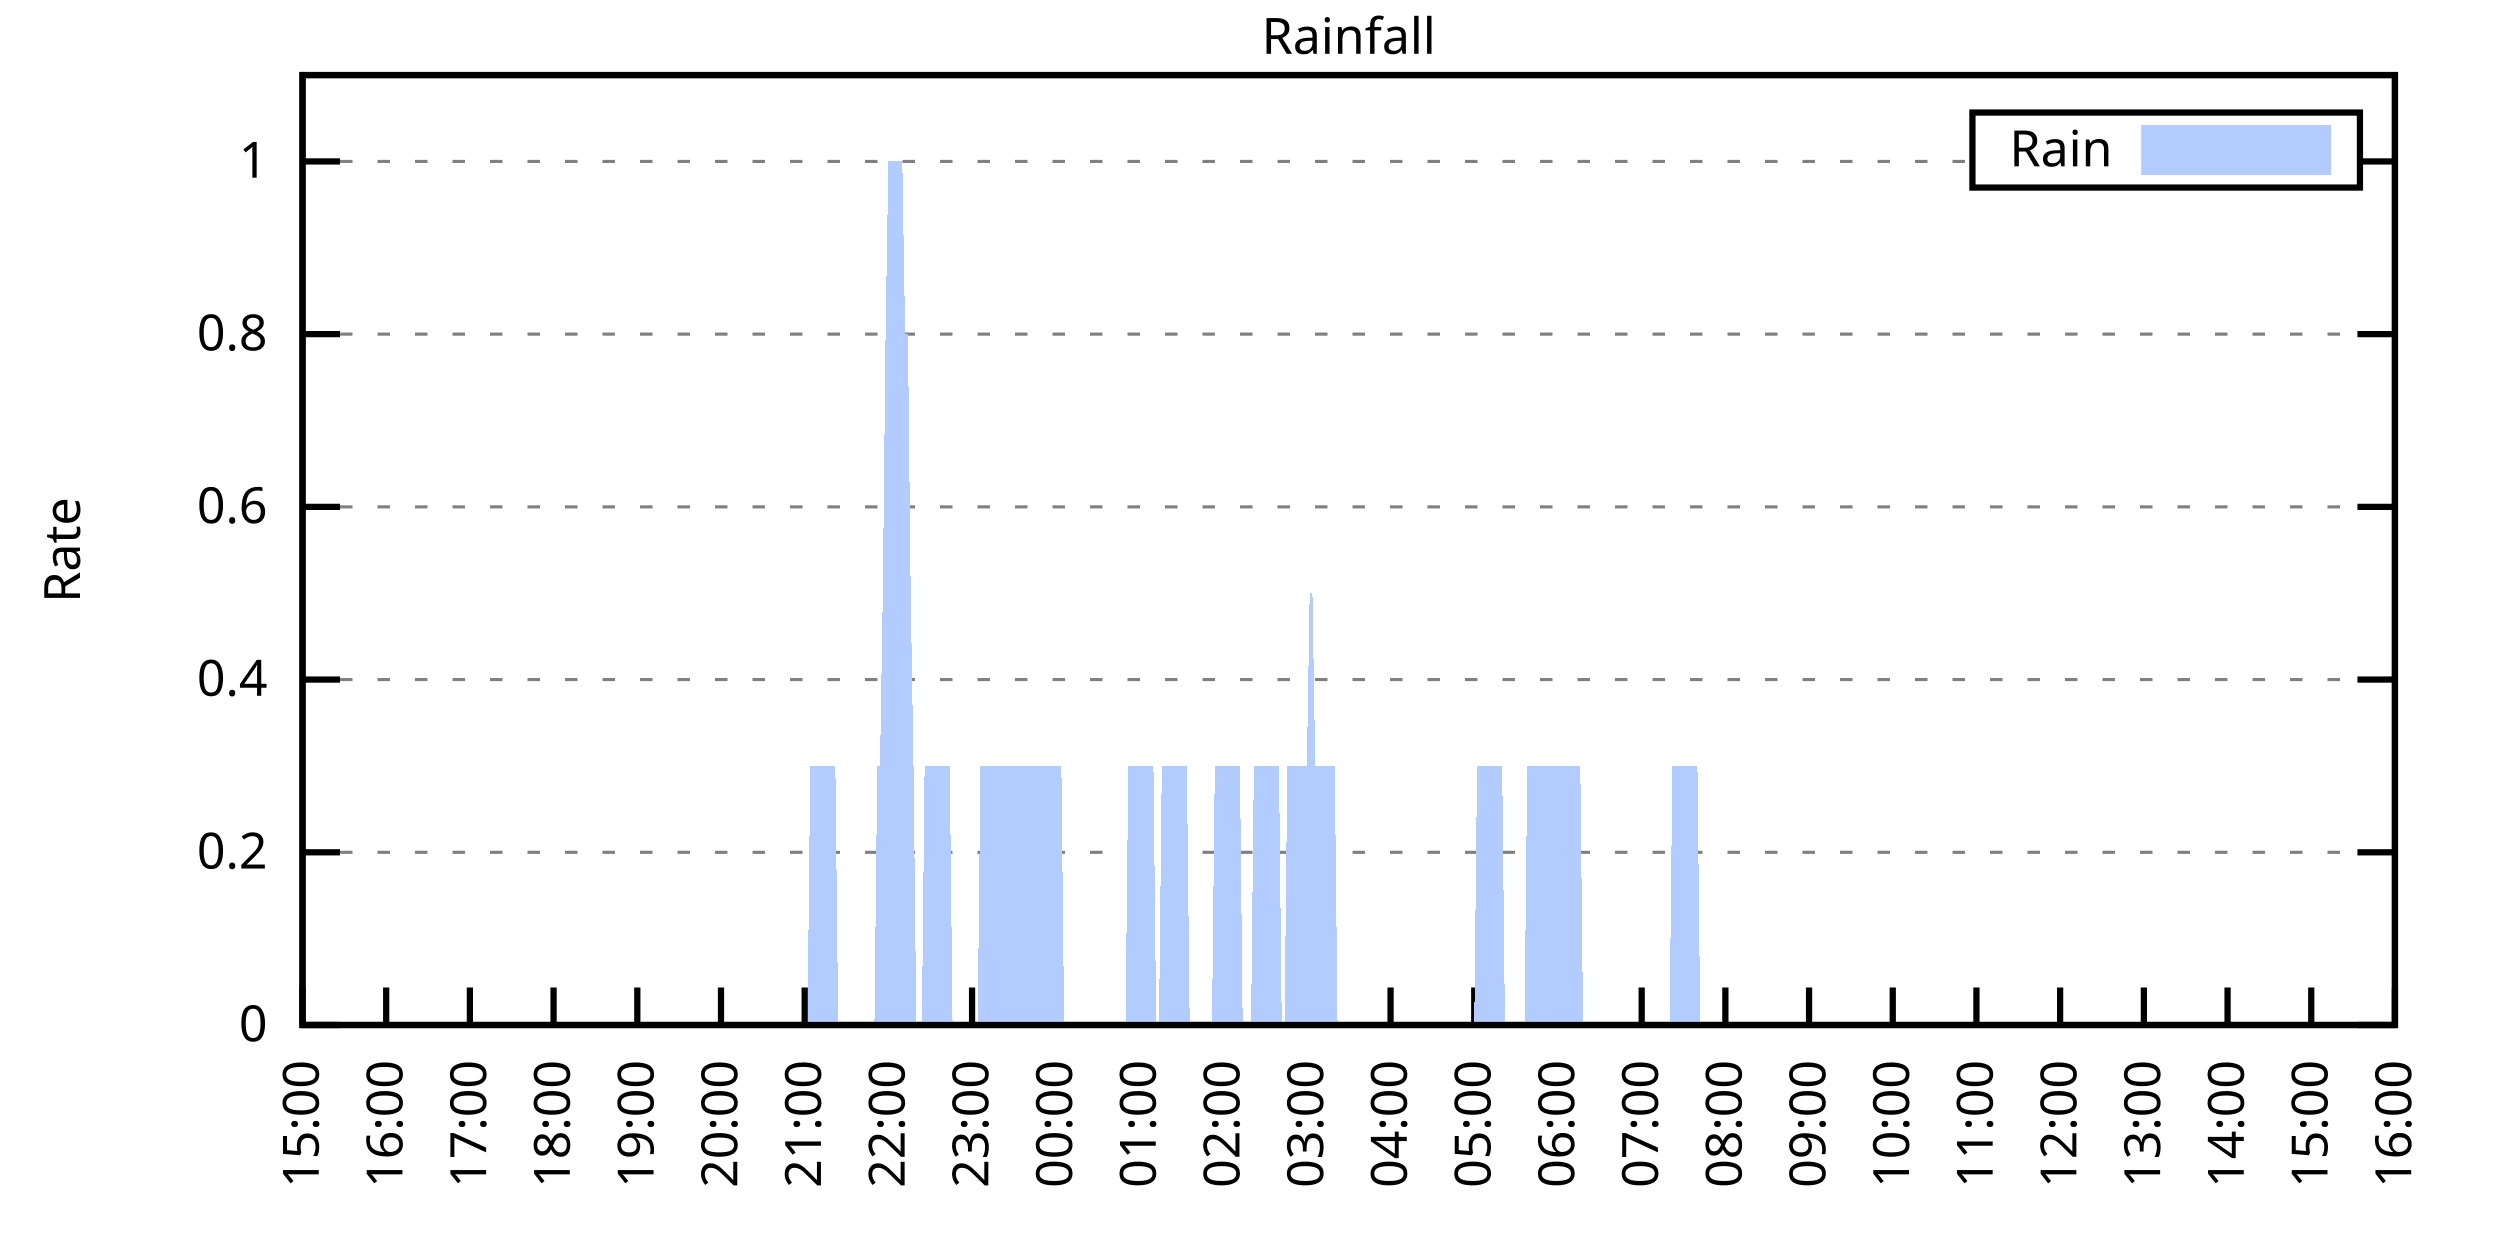
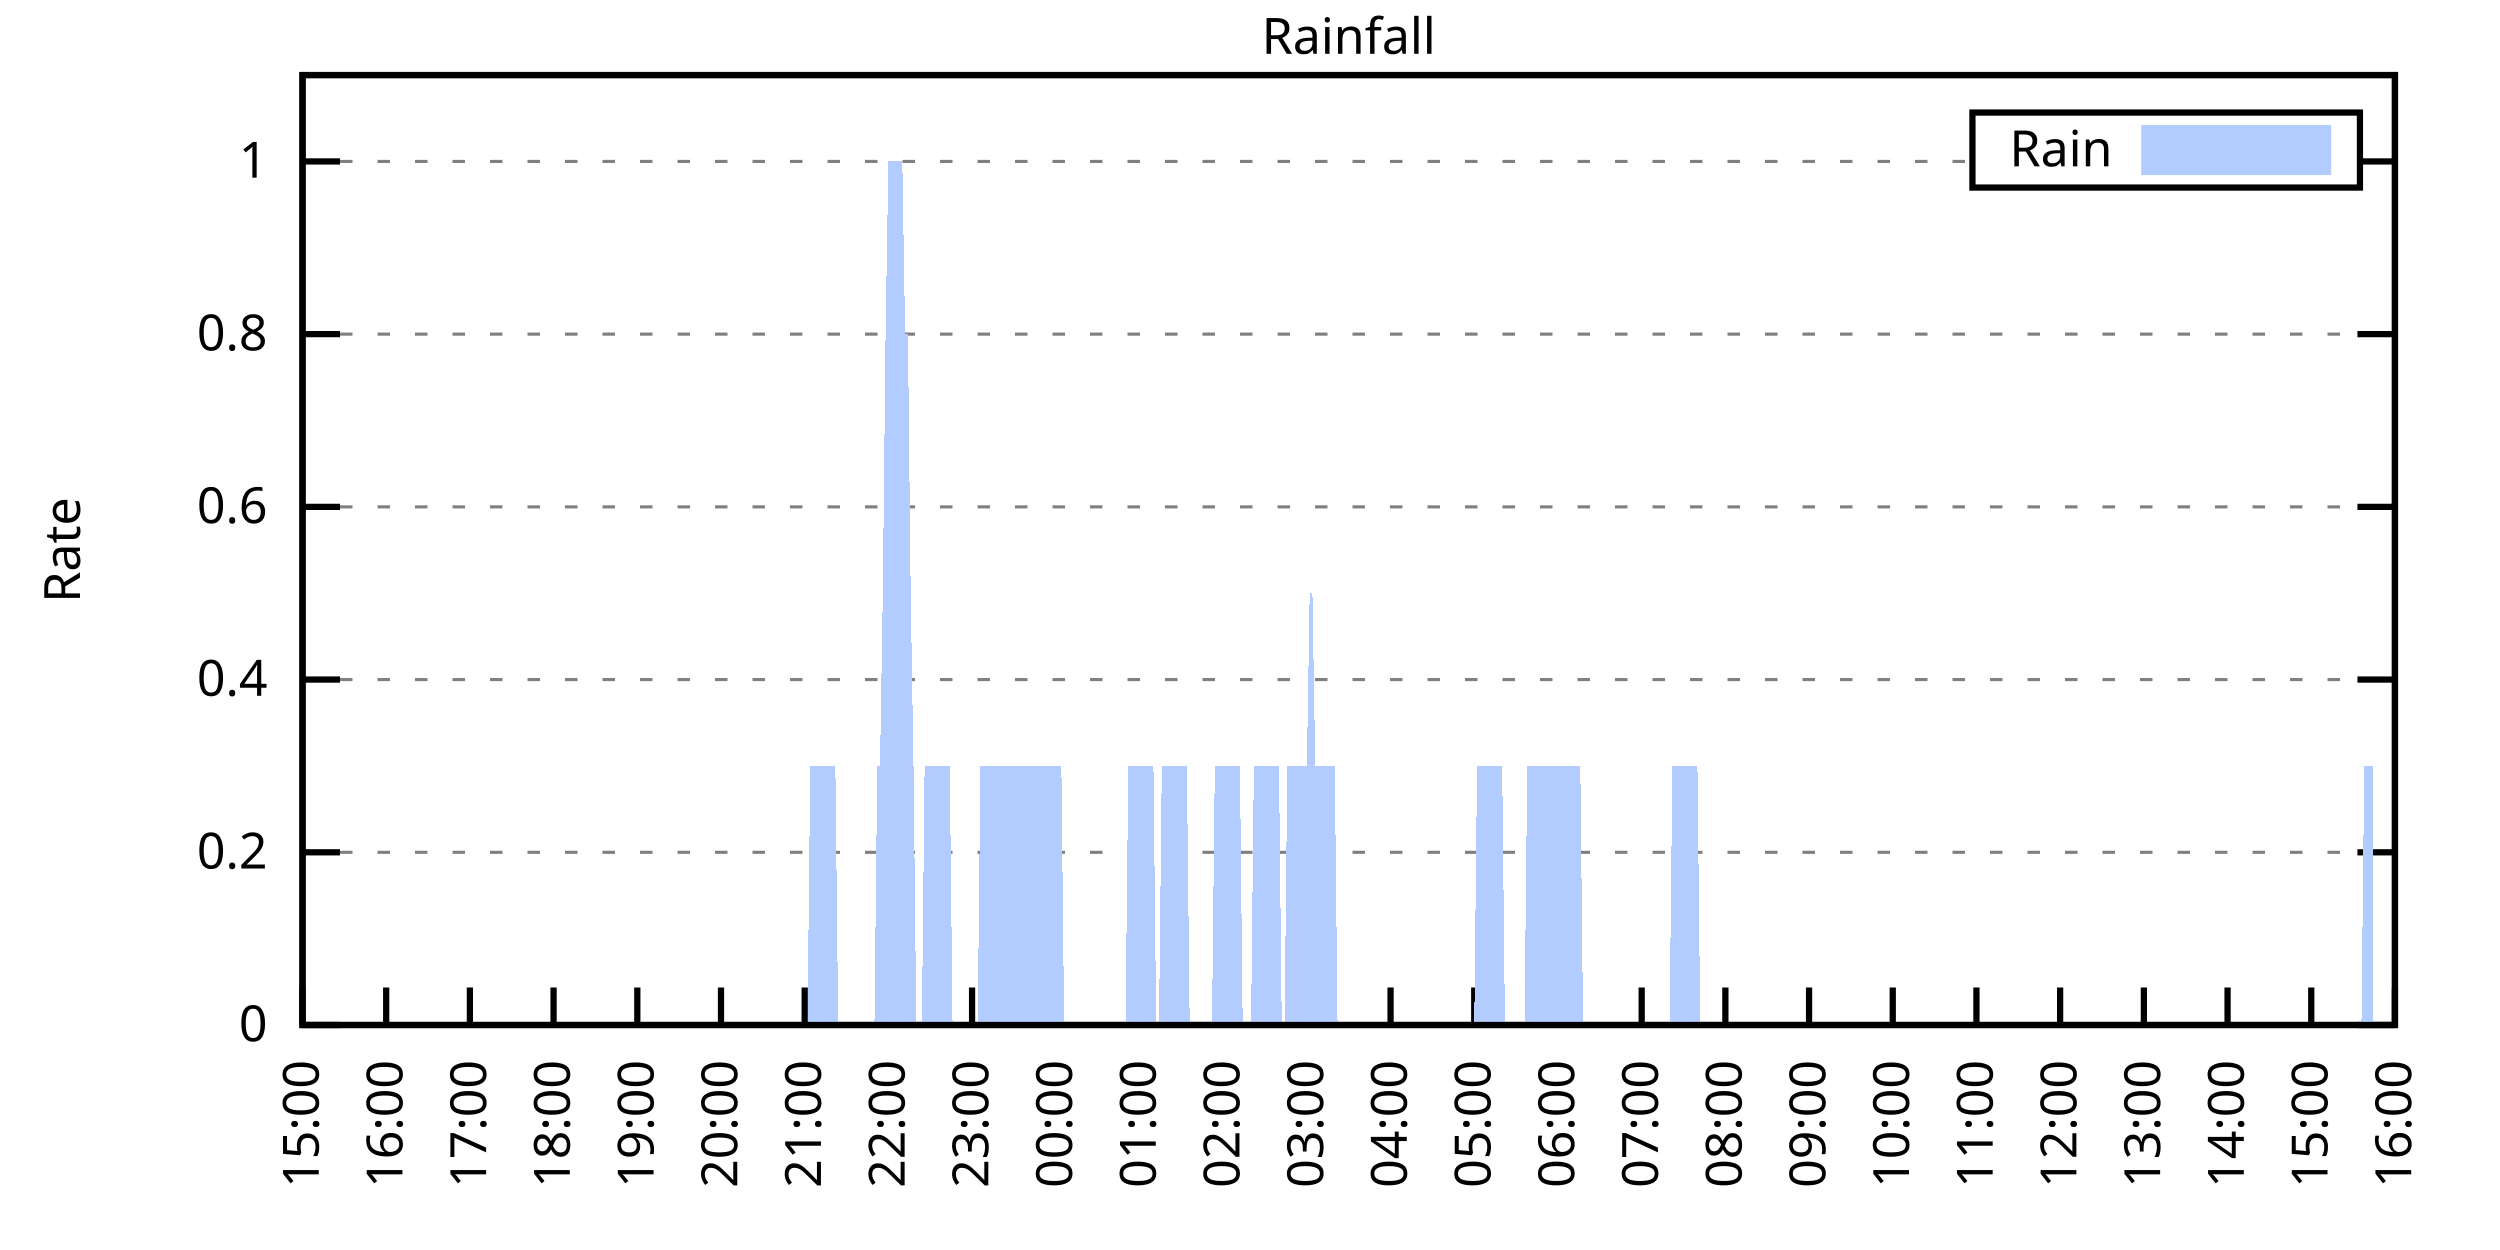
<svg xmlns="http://www.w3.org/2000/svg" xmlns:xlink="http://www.w3.org/1999/xlink" width="400" height="200" viewBox="0 0 400 200">
  <g id="gnuplot_canvas">
    <rect x="0" y="0" width="400" height="200" fill="none" />
    <defs>
      <circle id="gpDot" r="0.5" stroke-width="0.5" stroke="currentColor" />
      <path id="gpPt0" stroke-width="0.333" stroke="currentColor" d="M-1,0 h2 M0,-1 v2" />
      <path id="gpPt1" stroke-width="0.333" stroke="currentColor" d="M-1,-1 L1,1 M1,-1 L-1,1" />
      <path id="gpPt2" stroke-width="0.333" stroke="currentColor" d="M-1,0 L1,0 M0,-1 L0,1 M-1,-1 L1,1 M-1,1 L1,-1" />
      <rect id="gpPt3" stroke-width="0.333" stroke="currentColor" x="-1" y="-1" width="2" height="2" />
      <rect id="gpPt4" stroke-width="0.333" stroke="currentColor" fill="currentColor" x="-1" y="-1" width="2" height="2" />
      <circle id="gpPt5" stroke-width="0.333" stroke="currentColor" cx="0" cy="0" r="1" />
      <use xlink:href="#gpPt5" id="gpPt6" fill="currentColor" stroke="none" />
      <path id="gpPt7" stroke-width="0.333" stroke="currentColor" d="M0,-1.33 L-1.33,0.67 L1.33,0.67 z" />
      <use xlink:href="#gpPt7" id="gpPt8" fill="currentColor" stroke="none" />
      <use xlink:href="#gpPt7" id="gpPt9" stroke="currentColor" transform="rotate(180)" />
      <use xlink:href="#gpPt9" id="gpPt10" fill="currentColor" stroke="none" />
      <use xlink:href="#gpPt3" id="gpPt11" stroke="currentColor" transform="rotate(45)" />
      <use xlink:href="#gpPt11" id="gpPt12" fill="currentColor" stroke="none" />
      <path id="gpPt13" stroke-width="0.333" stroke="currentColor" d="M0,1.330 L1.265,0.411 L0.782,-1.067 L-0.782,-1.076 L-1.265,0.411 z" />
      <use xlink:href="#gpPt13" id="gpPt14" fill="currentColor" stroke="none" />
      <filter id="textbox" filterUnits="objectBoundingBox" x="0" y="0" height="1" width="1">
        <feFlood flood-color="white" flood-opacity="1" result="bgnd" />
        <feComposite in="SourceGraphic" in2="bgnd" operator="atop" />
      </filter>
      <filter id="greybox" filterUnits="objectBoundingBox" x="0" y="0" height="1" width="1">
        <feFlood flood-color="lightgrey" flood-opacity="1" result="grey" />
        <feComposite in="SourceGraphic" in2="grey" operator="atop" />
      </filter>
    </defs>
    <g fill="none" color="white" stroke="currentColor" stroke-width="1.00" stroke-linecap="butt" stroke-linejoin="miter">
</g>
    <g fill="none" color="black" stroke="currentColor" stroke-width="1.00" stroke-linecap="butt" stroke-linejoin="miter">
      <g stroke="none" shape-rendering="crispEdges">
        <polygon fill="rgb(255, 255, 255)" points="48.40,164.00 383.18,164.00 383.18,12.02 48.40,12.02 " />
      </g>
    </g>
    <g fill="none" color="black" stroke="currentColor" stroke-width="1.00" stroke-linecap="butt" stroke-linejoin="miter">
</g>
    <g fill="none" color="black" stroke="black" stroke-width="0.50" stroke-linecap="butt" stroke-linejoin="miter">
</g>
    <g fill="none" color="gray" stroke="currentColor" stroke-width="0.50" stroke-linecap="butt" stroke-linejoin="miter">
      <path stroke="gray" stroke-dasharray="2,4" class="gridline" d="M48.40,164.00 L383.19,164.00  " />
    </g>
    <g fill="none" color="gray" stroke="gray" stroke-width="1.00" stroke-linecap="butt" stroke-linejoin="miter">
</g>
    <g fill="none" color="black" stroke="currentColor" stroke-width="1.00" stroke-linecap="butt" stroke-linejoin="miter">
      <path stroke="black" d="M48.40,164.00 L54.40,164.00 M383.19,164.00 L377.19,164.00  " />
      <g transform="translate(42.80,166.60)" stroke="none" fill="black" font-family="Sans" font-size="8.00" text-anchor="end">
        <text>
          <tspan font-family="Sans"> 0</tspan>
        </text>
      </g>
    </g>
    <g fill="none" color="black" stroke="currentColor" stroke-width="1.00" stroke-linecap="butt" stroke-linejoin="miter">
</g>
    <g fill="none" color="black" stroke="black" stroke-width="0.50" stroke-linecap="butt" stroke-linejoin="miter">
</g>
    <g fill="none" color="gray" stroke="currentColor" stroke-width="0.50" stroke-linecap="butt" stroke-linejoin="miter">
      <path stroke="gray" stroke-dasharray="2,4" class="gridline" d="M48.40,136.37 L383.19,136.37  " />
    </g>
    <g fill="none" color="gray" stroke="gray" stroke-width="1.00" stroke-linecap="butt" stroke-linejoin="miter">
</g>
    <g fill="none" color="black" stroke="currentColor" stroke-width="1.00" stroke-linecap="butt" stroke-linejoin="miter">
      <path stroke="black" d="M48.40,136.37 L54.40,136.37 M383.19,136.37 L377.19,136.37  " />
      <g transform="translate(42.80,138.97)" stroke="none" fill="black" font-family="Sans" font-size="8.00" text-anchor="end">
        <text>
          <tspan font-family="Sans"> 0.2</tspan>
        </text>
      </g>
    </g>
    <g fill="none" color="black" stroke="currentColor" stroke-width="1.00" stroke-linecap="butt" stroke-linejoin="miter">
</g>
    <g fill="none" color="black" stroke="black" stroke-width="0.50" stroke-linecap="butt" stroke-linejoin="miter">
</g>
    <g fill="none" color="gray" stroke="currentColor" stroke-width="0.50" stroke-linecap="butt" stroke-linejoin="miter">
      <path stroke="gray" stroke-dasharray="2,4" class="gridline" d="M48.40,108.73 L383.19,108.73  " />
    </g>
    <g fill="none" color="gray" stroke="gray" stroke-width="1.00" stroke-linecap="butt" stroke-linejoin="miter">
</g>
    <g fill="none" color="black" stroke="currentColor" stroke-width="1.00" stroke-linecap="butt" stroke-linejoin="miter">
      <path stroke="black" d="M48.40,108.73 L54.40,108.73 M383.19,108.73 L377.19,108.73  " />
      <g transform="translate(42.80,111.33)" stroke="none" fill="black" font-family="Sans" font-size="8.00" text-anchor="end">
        <text>
          <tspan font-family="Sans"> 0.4</tspan>
        </text>
      </g>
    </g>
    <g fill="none" color="black" stroke="currentColor" stroke-width="1.00" stroke-linecap="butt" stroke-linejoin="miter">
</g>
    <g fill="none" color="black" stroke="black" stroke-width="0.50" stroke-linecap="butt" stroke-linejoin="miter">
</g>
    <g fill="none" color="gray" stroke="currentColor" stroke-width="0.50" stroke-linecap="butt" stroke-linejoin="miter">
      <path stroke="gray" stroke-dasharray="2,4" class="gridline" d="M48.40,81.10 L383.19,81.10  " />
    </g>
    <g fill="none" color="gray" stroke="gray" stroke-width="1.00" stroke-linecap="butt" stroke-linejoin="miter">
</g>
    <g fill="none" color="black" stroke="currentColor" stroke-width="1.00" stroke-linecap="butt" stroke-linejoin="miter">
      <path stroke="black" d="M48.40,81.10 L54.40,81.10 M383.19,81.10 L377.19,81.10  " />
      <g transform="translate(42.80,83.70)" stroke="none" fill="black" font-family="Sans" font-size="8.00" text-anchor="end">
        <text>
          <tspan font-family="Sans"> 0.6</tspan>
        </text>
      </g>
    </g>
    <g fill="none" color="black" stroke="currentColor" stroke-width="1.00" stroke-linecap="butt" stroke-linejoin="miter">
</g>
    <g fill="none" color="black" stroke="black" stroke-width="0.50" stroke-linecap="butt" stroke-linejoin="miter">
</g>
    <g fill="none" color="gray" stroke="currentColor" stroke-width="0.50" stroke-linecap="butt" stroke-linejoin="miter">
      <path stroke="gray" stroke-dasharray="2,4" class="gridline" d="M48.40,53.46 L383.19,53.46  " />
    </g>
    <g fill="none" color="gray" stroke="gray" stroke-width="1.00" stroke-linecap="butt" stroke-linejoin="miter">
</g>
    <g fill="none" color="black" stroke="currentColor" stroke-width="1.00" stroke-linecap="butt" stroke-linejoin="miter">
      <path stroke="black" d="M48.40,53.46 L54.40,53.46 M383.19,53.46 L377.19,53.46  " />
      <g transform="translate(42.80,56.06)" stroke="none" fill="black" font-family="Sans" font-size="8.00" text-anchor="end">
        <text>
          <tspan font-family="Sans"> 0.8</tspan>
        </text>
      </g>
    </g>
    <g fill="none" color="black" stroke="currentColor" stroke-width="1.00" stroke-linecap="butt" stroke-linejoin="miter">
</g>
    <g fill="none" color="black" stroke="black" stroke-width="0.50" stroke-linecap="butt" stroke-linejoin="miter">
</g>
    <g fill="none" color="gray" stroke="currentColor" stroke-width="0.50" stroke-linecap="butt" stroke-linejoin="miter">
      <path stroke="gray" stroke-dasharray="2,4" class="gridline" d="M48.40,25.83 L315.59,25.83 M377.59,25.83 L383.19,25.83  " />
    </g>
    <g fill="none" color="gray" stroke="gray" stroke-width="1.00" stroke-linecap="butt" stroke-linejoin="miter">
</g>
    <g fill="none" color="black" stroke="currentColor" stroke-width="1.00" stroke-linecap="butt" stroke-linejoin="miter">
      <path stroke="black" d="M48.40,25.83 L54.40,25.83 M383.19,25.83 L377.19,25.83  " />
      <g transform="translate(42.80,28.43)" stroke="none" fill="black" font-family="Sans" font-size="8.00" text-anchor="end">
        <text>
          <tspan font-family="Sans"> 1</tspan>
        </text>
      </g>
    </g>
    <g fill="none" color="black" stroke="currentColor" stroke-width="1.00" stroke-linecap="butt" stroke-linejoin="miter">
      <path stroke="black" d="M48.40,164.00 L48.40,158.00  " />
      <g transform="translate(51.00,169.60) rotate(270.00)" stroke="none" fill="black" font-family="Sans" font-size="8.00" text-anchor="end">
        <text>
          <tspan font-family="Sans">15:00</tspan>
        </text>
      </g>
    </g>
    <g fill="none" color="black" stroke="currentColor" stroke-width="1.00" stroke-linecap="butt" stroke-linejoin="miter">
      <path stroke="black" d="M61.79,164.00 L61.79,158.00  " />
      <g transform="translate(64.39,169.60) rotate(270.00)" stroke="none" fill="black" font-family="Sans" font-size="8.00" text-anchor="end">
        <text>
          <tspan font-family="Sans">16:00</tspan>
        </text>
      </g>
    </g>
    <g fill="none" color="black" stroke="currentColor" stroke-width="1.00" stroke-linecap="butt" stroke-linejoin="miter">
      <path stroke="black" d="M75.18,164.00 L75.18,158.00  " />
      <g transform="translate(77.78,169.60) rotate(270.00)" stroke="none" fill="black" font-family="Sans" font-size="8.00" text-anchor="end">
        <text>
          <tspan font-family="Sans">17:00</tspan>
        </text>
      </g>
    </g>
    <g fill="none" color="black" stroke="currentColor" stroke-width="1.00" stroke-linecap="butt" stroke-linejoin="miter">
      <path stroke="black" d="M88.57,164.00 L88.57,158.00  " />
      <g transform="translate(91.17,169.60) rotate(270.00)" stroke="none" fill="black" font-family="Sans" font-size="8.00" text-anchor="end">
        <text>
          <tspan font-family="Sans">18:00</tspan>
        </text>
      </g>
    </g>
    <g fill="none" color="black" stroke="currentColor" stroke-width="1.00" stroke-linecap="butt" stroke-linejoin="miter">
      <path stroke="black" d="M101.97,164.00 L101.97,158.00  " />
      <g transform="translate(104.57,169.60) rotate(270.00)" stroke="none" fill="black" font-family="Sans" font-size="8.00" text-anchor="end">
        <text>
          <tspan font-family="Sans">19:00</tspan>
        </text>
      </g>
    </g>
    <g fill="none" color="black" stroke="currentColor" stroke-width="1.00" stroke-linecap="butt" stroke-linejoin="miter">
      <path stroke="black" d="M115.36,164.00 L115.36,158.00  " />
      <g transform="translate(117.96,169.60) rotate(270.00)" stroke="none" fill="black" font-family="Sans" font-size="8.00" text-anchor="end">
        <text>
          <tspan font-family="Sans">20:00</tspan>
        </text>
      </g>
    </g>
    <g fill="none" color="black" stroke="currentColor" stroke-width="1.00" stroke-linecap="butt" stroke-linejoin="miter">
      <path stroke="black" d="M128.75,164.00 L128.75,158.00  " />
      <g transform="translate(131.35,169.60) rotate(270.00)" stroke="none" fill="black" font-family="Sans" font-size="8.00" text-anchor="end">
        <text>
          <tspan font-family="Sans">21:00</tspan>
        </text>
      </g>
    </g>
    <g fill="none" color="black" stroke="currentColor" stroke-width="1.00" stroke-linecap="butt" stroke-linejoin="miter">
      <path stroke="black" d="M142.14,164.00 L142.14,158.00  " />
      <g transform="translate(144.74,169.60) rotate(270.00)" stroke="none" fill="black" font-family="Sans" font-size="8.00" text-anchor="end">
        <text>
          <tspan font-family="Sans">22:00</tspan>
        </text>
      </g>
    </g>
    <g fill="none" color="black" stroke="currentColor" stroke-width="1.00" stroke-linecap="butt" stroke-linejoin="miter">
      <path stroke="black" d="M155.53,164.00 L155.53,158.00  " />
      <g transform="translate(158.13,169.60) rotate(270.00)" stroke="none" fill="black" font-family="Sans" font-size="8.00" text-anchor="end">
        <text>
          <tspan font-family="Sans">23:00</tspan>
        </text>
      </g>
    </g>
    <g fill="none" color="black" stroke="currentColor" stroke-width="1.00" stroke-linecap="butt" stroke-linejoin="miter">
      <path stroke="black" d="M168.92,164.00 L168.92,158.00  " />
      <g transform="translate(171.52,169.60) rotate(270.00)" stroke="none" fill="black" font-family="Sans" font-size="8.00" text-anchor="end">
        <text>
          <tspan font-family="Sans">00:00</tspan>
        </text>
      </g>
    </g>
    <g fill="none" color="black" stroke="currentColor" stroke-width="1.00" stroke-linecap="butt" stroke-linejoin="miter">
      <path stroke="black" d="M182.32,164.00 L182.32,158.00  " />
      <g transform="translate(184.92,169.60) rotate(270.00)" stroke="none" fill="black" font-family="Sans" font-size="8.00" text-anchor="end">
        <text>
          <tspan font-family="Sans">01:00</tspan>
        </text>
      </g>
    </g>
    <g fill="none" color="black" stroke="currentColor" stroke-width="1.00" stroke-linecap="butt" stroke-linejoin="miter">
      <path stroke="black" d="M195.71,164.00 L195.71,158.00  " />
      <g transform="translate(198.31,169.60) rotate(270.00)" stroke="none" fill="black" font-family="Sans" font-size="8.00" text-anchor="end">
        <text>
          <tspan font-family="Sans">02:00</tspan>
        </text>
      </g>
    </g>
    <g fill="none" color="black" stroke="currentColor" stroke-width="1.00" stroke-linecap="butt" stroke-linejoin="miter">
      <path stroke="black" d="M209.10,164.00 L209.10,158.00  " />
      <g transform="translate(211.70,169.60) rotate(270.00)" stroke="none" fill="black" font-family="Sans" font-size="8.00" text-anchor="end">
        <text>
          <tspan font-family="Sans">03:00</tspan>
        </text>
      </g>
    </g>
    <g fill="none" color="black" stroke="currentColor" stroke-width="1.00" stroke-linecap="butt" stroke-linejoin="miter">
      <path stroke="black" d="M222.49,164.00 L222.49,158.00  " />
      <g transform="translate(225.09,169.60) rotate(270.00)" stroke="none" fill="black" font-family="Sans" font-size="8.00" text-anchor="end">
        <text>
          <tspan font-family="Sans">04:00</tspan>
        </text>
      </g>
    </g>
    <g fill="none" color="black" stroke="currentColor" stroke-width="1.00" stroke-linecap="butt" stroke-linejoin="miter">
      <path stroke="black" d="M235.88,164.00 L235.88,158.00  " />
      <g transform="translate(238.48,169.60) rotate(270.00)" stroke="none" fill="black" font-family="Sans" font-size="8.00" text-anchor="end">
        <text>
          <tspan font-family="Sans">05:00</tspan>
        </text>
      </g>
    </g>
    <g fill="none" color="black" stroke="currentColor" stroke-width="1.00" stroke-linecap="butt" stroke-linejoin="miter">
      <path stroke="black" d="M249.27,164.00 L249.27,158.00  " />
      <g transform="translate(251.87,169.60) rotate(270.00)" stroke="none" fill="black" font-family="Sans" font-size="8.00" text-anchor="end">
        <text>
          <tspan font-family="Sans">06:00</tspan>
        </text>
      </g>
    </g>
    <g fill="none" color="black" stroke="currentColor" stroke-width="1.00" stroke-linecap="butt" stroke-linejoin="miter">
      <path stroke="black" d="M262.67,164.00 L262.67,158.00  " />
      <g transform="translate(265.27,169.60) rotate(270.00)" stroke="none" fill="black" font-family="Sans" font-size="8.00" text-anchor="end">
        <text>
          <tspan font-family="Sans">07:00</tspan>
        </text>
      </g>
    </g>
    <g fill="none" color="black" stroke="currentColor" stroke-width="1.00" stroke-linecap="butt" stroke-linejoin="miter">
      <path stroke="black" d="M276.06,164.00 L276.06,158.00  " />
      <g transform="translate(278.66,169.60) rotate(270.00)" stroke="none" fill="black" font-family="Sans" font-size="8.00" text-anchor="end">
        <text>
          <tspan font-family="Sans">08:00</tspan>
        </text>
      </g>
    </g>
    <g fill="none" color="black" stroke="currentColor" stroke-width="1.00" stroke-linecap="butt" stroke-linejoin="miter">
      <path stroke="black" d="M289.45,164.00 L289.45,158.00  " />
      <g transform="translate(292.05,169.60) rotate(270.00)" stroke="none" fill="black" font-family="Sans" font-size="8.00" text-anchor="end">
        <text>
          <tspan font-family="Sans">09:00</tspan>
        </text>
      </g>
    </g>
    <g fill="none" color="black" stroke="currentColor" stroke-width="1.00" stroke-linecap="butt" stroke-linejoin="miter">
      <path stroke="black" d="M302.84,164.00 L302.84,158.00  " />
      <g transform="translate(305.44,169.60) rotate(270.00)" stroke="none" fill="black" font-family="Sans" font-size="8.00" text-anchor="end">
        <text>
          <tspan font-family="Sans">10:00</tspan>
        </text>
      </g>
    </g>
    <g fill="none" color="black" stroke="currentColor" stroke-width="1.00" stroke-linecap="butt" stroke-linejoin="miter">
      <path stroke="black" d="M316.23,164.00 L316.23,158.00  " />
      <g transform="translate(318.83,169.60) rotate(270.00)" stroke="none" fill="black" font-family="Sans" font-size="8.00" text-anchor="end">
        <text>
          <tspan font-family="Sans">11:00</tspan>
        </text>
      </g>
    </g>
    <g fill="none" color="black" stroke="currentColor" stroke-width="1.00" stroke-linecap="butt" stroke-linejoin="miter">
      <path stroke="black" d="M329.62,164.00 L329.62,158.00  " />
      <g transform="translate(332.22,169.60) rotate(270.00)" stroke="none" fill="black" font-family="Sans" font-size="8.00" text-anchor="end">
        <text>
          <tspan font-family="Sans">12:00</tspan>
        </text>
      </g>
    </g>
    <g fill="none" color="black" stroke="currentColor" stroke-width="1.00" stroke-linecap="butt" stroke-linejoin="miter">
      <path stroke="black" d="M343.02,164.00 L343.02,158.00  " />
      <g transform="translate(345.62,169.60) rotate(270.00)" stroke="none" fill="black" font-family="Sans" font-size="8.00" text-anchor="end">
        <text>
          <tspan font-family="Sans">13:00</tspan>
        </text>
      </g>
    </g>
    <g fill="none" color="black" stroke="currentColor" stroke-width="1.00" stroke-linecap="butt" stroke-linejoin="miter">
      <path stroke="black" d="M356.41,164.00 L356.41,158.00  " />
      <g transform="translate(359.01,169.60) rotate(270.00)" stroke="none" fill="black" font-family="Sans" font-size="8.00" text-anchor="end">
        <text>
          <tspan font-family="Sans">14:00</tspan>
        </text>
      </g>
    </g>
    <g fill="none" color="black" stroke="currentColor" stroke-width="1.00" stroke-linecap="butt" stroke-linejoin="miter">
      <path stroke="black" d="M369.80,164.00 L369.80,158.00  " />
      <g transform="translate(372.40,169.60) rotate(270.00)" stroke="none" fill="black" font-family="Sans" font-size="8.00" text-anchor="end">
        <text>
          <tspan font-family="Sans">15:00</tspan>
        </text>
      </g>
    </g>
    <g fill="none" color="black" stroke="currentColor" stroke-width="1.00" stroke-linecap="butt" stroke-linejoin="miter">
      <path stroke="black" d="M383.19,164.00 L383.19,158.00  " />
      <g transform="translate(385.79,169.60) rotate(270.00)" stroke="none" fill="black" font-family="Sans" font-size="8.00" text-anchor="end">
        <text>
          <tspan font-family="Sans">16:00</tspan>
        </text>
      </g>
    </g>
    <g fill="none" color="black" stroke="currentColor" stroke-width="1.00" stroke-linecap="butt" stroke-linejoin="miter">
</g>
    <g fill="none" color="black" stroke="currentColor" stroke-width="1.00" stroke-linecap="butt" stroke-linejoin="miter">
      <path stroke="black" d="M48.40,12.01 L48.40,164.00 L383.19,164.00 L383.19,12.01 L48.40,12.01 Z  " />
    </g>
    <g fill="none" color="black" stroke="currentColor" stroke-width="1.00" stroke-linecap="butt" stroke-linejoin="miter">
</g>
    <g fill="none" color="black" stroke="currentColor" stroke-width="1.00" stroke-linecap="butt" stroke-linejoin="miter">
      <path stroke="black" d="M315.59,30.01 L315.59,18.01 L377.59,18.01 L377.59,30.01 L315.59,30.01 Z  " />
    </g>
    <g id="Rainfall_plot_1">
      <g fill="none" color="white" stroke="black" stroke-width="2.00" stroke-linecap="butt" stroke-linejoin="miter">
</g>
      <g fill="none" color="black" stroke="currentColor" stroke-width="2.00" stroke-linecap="butt" stroke-linejoin="miter">
        <g transform="translate(337.99,26.61)" stroke="none" fill="black" font-family="Sans" font-size="8.00" text-anchor="end">
          <text>
            <tspan font-family="Sans">Rain</tspan>
          </text>
        </g>
      </g>
      <g fill="none" color="black" stroke="currentColor" stroke-width="2.00" stroke-linecap="butt" stroke-linejoin="miter">
        <g stroke="none" shape-rendering="crispEdges">
          <polygon fill="rgb(178, 204, 255)" points="343.59,27.01 371.99,27.01 371.99,21.01 343.59,21.01 " />
        </g>
        <path stroke="rgb(178, 204, 255)" d="M343.59,27.01 L371.99,27.01 L371.99,21.01 L343.59,21.01 L343.59,27.01 Z  " />
      </g>
      <g fill="none" color="black" stroke="currentColor" stroke-width="2.00" stroke-linecap="butt" stroke-linejoin="miter">
        <g stroke="none" shape-rendering="crispEdges">
-           <polygon fill="rgb(178, 204, 255)" points="55.54,164.00 55.99,164.00 56.43,164.00 56.88,164.00 57.33,164.00 57.77,164.00 58.22,164.00 58.67,164.00 59.11,164.00 59.56,164.00 60.01,164.00 60.45,164.00 60.90,164.00 61.35,164.00 61.79,164.00 62.24,164.00 62.68,164.00 63.13,164.00 63.58,164.00 64.02,164.00 64.47,164.00 64.92,164.00 65.36,164.00 65.81,164.00 66.26,164.00 66.70,164.00 67.15,164.00 67.59,164.00 68.04,164.00 68.49,164.00 68.93,164.00 69.38,164.00 69.83,164.00 70.27,164.00 70.72,164.00 71.17,164.00 71.61,164.00 72.06,164.00 72.50,164.00 72.95,164.00 73.40,164.00 73.84,164.00 74.29,164.00 74.74,164.00 75.18,164.00 75.63,164.00 76.08,164.00 76.52,164.00 76.97,164.00 77.42,164.00 77.86,164.00 78.31,164.00 78.75,164.00 79.20,164.00 79.65,164.00 80.09,164.00 80.54,164.00 80.99,164.00 81.43,164.00 81.88,164.00 82.33,164.00 82.77,164.00 83.22,164.00 83.66,164.00 84.11,164.00 84.56,164.00 85.00,164.00 85.45,164.00 85.90,164.00 86.34,164.00 86.79,164.00 87.24,164.00 87.68,164.00 88.13,164.00 88.57,164.00 89.02,164.00 89.47,164.00 89.91,164.00 90.36,164.00 90.81,164.00 91.25,164.00 91.70,164.00 92.15,164.00 92.59,164.00 93.04,164.00 93.49,164.00 93.93,164.00 94.38,164.00 94.82,164.00 95.27,164.00 95.72,164.00 96.16,164.00 96.61,164.00 97.06,164.00 97.50,164.00 97.95,164.00 98.40,164.00 98.84,164.00 99.29,164.00 99.73,164.00 100.18,164.00 100.63,164.00 101.07,164.00 101.52,164.00 101.97,164.00 102.41,164.00 102.86,164.00 103.31,164.00 103.75,164.00 104.20,164.00 104.64,164.00 105.09,164.00 105.54,164.00 105.98,164.00 106.43,164.00 106.88,164.00 107.32,164.00 107.77,164.00 108.22,164.00 108.66,164.00 109.11,164.00 109.55,164.00 110.00,164.00 110.45,164.00 110.89,164.00 111.34,164.00 111.79,164.00 112.23,164.00 112.68,164.00 113.13,164.00 113.57,164.00 114.02,164.00 114.47,164.00 114.91,164.00 115.36,164.00 115.80,164.00 116.25,164.00 116.70,164.00 117.14,164.00 117.59,164.00 118.04,164.00 118.48,164.00 118.93,164.00 119.38,164.00 119.82,164.00 120.27,164.00 120.71,164.00 121.16,164.00 121.61,164.00 122.05,164.00 122.50,164.00 122.95,164.00 123.39,164.00 123.84,164.00 124.29,164.00 124.73,164.00 125.18,164.00 125.62,164.00 126.07,164.00 126.52,164.00 126.96,164.00 127.41,164.00 127.86,164.00 128.30,164.00 128.75,164.00 129.20,164.00 129.64,122.55 130.09,122.55 130.54,122.55 130.98,122.55 131.43,122.55 131.87,122.55 132.32,122.55 132.77,122.55 133.21,122.55 133.66,122.55 134.11,164.00 134.55,164.00 135.00,164.00 135.45,164.00 135.89,164.00 136.34,164.00 136.78,164.00 137.23,164.00 137.68,164.00 138.12,164.00 138.57,164.00 139.02,164.00 139.46,164.00 139.91,164.00 140.36,122.55 140.80,122.55 141.25,94.91 141.69,53.46 142.14,25.83 142.59,25.83 143.03,25.83 143.48,25.83 143.93,25.83 144.37,25.83 144.82,53.46 145.27,53.46 145.71,94.91 146.16,122.55 146.61,164.00 147.05,164.00 147.50,164.00 147.94,122.55 148.39,122.55 148.84,122.55 149.28,122.55 149.73,122.55 150.18,122.55 150.62,122.55 151.07,122.55 151.52,122.55 151.96,122.55 152.41,164.00 152.85,164.00 153.30,164.00 153.75,164.00 154.19,164.00 154.64,164.00 155.09,164.00 155.53,164.00 155.98,164.00 156.43,164.00 156.87,122.55 157.32,122.55 157.76,122.55 158.21,122.55 158.66,122.55 159.10,122.55 159.55,122.55 160.00,122.55 160.44,122.55 160.89,122.55 161.34,122.55 161.78,122.55 162.23,122.55 162.67,122.55 163.12,122.55 163.57,122.55 164.01,122.55 164.46,122.55 164.91,122.55 165.35,122.55 165.80,122.55 166.25,122.55 166.69,122.55 167.14,122.55 167.59,122.55 168.03,122.55 168.48,122.55 168.92,122.55 169.37,122.55 169.82,122.55 170.26,164.00 170.71,164.00 171.16,164.00 171.60,164.00 172.05,164.00 172.50,164.00 172.94,164.00 173.39,164.00 173.83,164.00 174.28,164.00 174.73,164.00 175.17,164.00 175.62,164.00 176.07,164.00 176.51,164.00 176.96,164.00 177.41,164.00 177.85,164.00 178.30,164.00 178.74,164.00 179.19,164.00 179.64,164.00 180.08,164.00 180.53,122.55 180.98,122.55 181.42,122.55 181.87,122.55 182.32,122.55 182.76,122.55 183.21,122.55 183.66,122.55 184.10,122.55 184.55,122.55 184.99,164.00 185.44,164.00 185.89,122.55 186.33,122.55 186.78,122.55 187.23,122.55 187.67,122.55 188.12,122.55 188.57,122.55 189.01,122.55 189.46,122.55 189.90,122.55 190.35,164.00 190.80,164.00 191.24,164.00 191.69,164.00 192.14,164.00 192.58,164.00 193.03,164.00 193.48,164.00 193.92,164.00 194.37,122.55 194.81,122.55 195.26,122.55 195.71,122.55 196.15,122.55 196.60,122.55 197.05,122.55 197.49,122.55 197.94,122.55 198.39,122.55 198.83,164.00 199.28,164.00 199.73,164.00 200.17,164.00 200.62,122.55 201.06,122.55 201.51,122.55 201.96,122.55 202.40,122.55 202.85,122.55 203.30,122.55 203.74,122.55 204.19,122.55 204.64,122.55 205.08,164.00 205.53,164.00 205.97,122.55 206.42,122.55 206.87,122.55 207.31,122.55 207.76,122.55 208.21,122.55 208.65,122.55 209.10,122.55 209.55,94.91 209.99,94.91 210.44,122.55 210.88,122.55 211.33,122.55 211.78,122.55 212.22,122.55 212.67,122.55 213.12,122.55 213.56,122.55 214.01,164.00 214.46,164.00 214.90,164.00 215.35,164.00 215.80,164.00 216.24,164.00 216.69,164.00 217.13,164.00 217.58,164.00 218.03,164.00 218.47,164.00 218.92,164.00 219.37,164.00 219.81,164.00 220.26,164.00 220.71,164.00 221.15,164.00 221.60,164.00 222.04,164.00 222.49,164.00 222.94,164.00 223.38,164.00 223.83,164.00 224.28,164.00 224.72,164.00 225.17,164.00 225.62,164.00 226.06,164.00 226.51,164.00 226.95,164.00 227.40,164.00 227.85,164.00 228.29,164.00 228.74,164.00 229.19,164.00 229.63,164.00 230.08,164.00 230.53,164.00 230.97,164.00 231.42,164.00 231.86,164.00 232.31,164.00 232.76,164.00 233.20,164.00 233.65,164.00 234.10,164.00 234.54,164.00 234.99,164.00 235.44,164.00 235.88,164.00 236.33,122.55 236.78,122.55 237.22,122.55 237.67,122.55 238.11,122.55 238.56,122.55 239.01,122.55 239.45,122.55 239.90,122.55 240.35,122.55 240.79,164.00 241.24,164.00 241.69,164.00 242.13,164.00 242.58,164.00 243.02,164.00 243.47,164.00 243.92,164.00 244.36,122.55 244.81,122.55 245.26,122.55 245.70,122.55 246.15,122.55 246.60,122.55 247.04,122.55 247.49,122.55 247.93,122.55 248.38,122.55 248.83,122.55 249.27,122.55 249.72,122.55 250.17,122.55 250.61,122.55 251.06,122.55 251.51,122.55 251.95,122.55 252.40,122.55 252.85,122.55 253.29,164.00 253.74,164.00 254.18,164.00 254.63,164.00 255.08,164.00 255.52,164.00 255.97,164.00 256.42,164.00 256.86,164.00 257.31,164.00 257.76,164.00 258.20,164.00 258.65,164.00 259.09,164.00 259.54,164.00 259.99,164.00 260.43,164.00 260.88,164.00 261.33,164.00 261.77,164.00 262.22,164.00 262.67,164.00 263.11,164.00 263.56,164.00 264.00,164.00 264.45,164.00 264.90,164.00 265.34,164.00 265.79,164.00 266.24,164.00 266.68,164.00 267.13,164.00 267.58,122.55 268.02,122.55 268.47,122.55 268.92,122.55 269.36,122.55 269.81,122.55 270.25,122.55 270.70,122.55 271.15,122.55 271.59,122.55 272.04,164.00 272.49,164.00 272.93,164.00 273.38,164.00 273.83,164.00 274.27,164.00 274.72,164.00 275.16,164.00 275.61,164.00 276.06,164.00 276.50,164.00 276.95,164.00 277.40,164.00 277.84,164.00 278.29,164.00 278.74,164.00 279.18,164.00 279.63,164.00 280.07,164.00 280.52,164.00 280.97,164.00 281.41,164.00 281.86,164.00 282.31,164.00 282.75,164.00 283.20,164.00 283.65,164.00 284.09,164.00 284.54,164.00 284.98,164.00 285.43,164.00 285.88,164.00 286.32,164.00 286.77,164.00 287.22,164.00 287.66,164.00 288.11,164.00 288.56,164.00 289.00,164.00 289.45,164.00 289.90,164.00 290.34,164.00 290.79,164.00 291.23,164.00 291.68,164.00 292.13,164.00 292.57,164.00 293.02,164.00 293.47,164.00 293.91,164.00 294.36,164.00 294.81,164.00 295.25,164.00 295.70,164.00 296.14,164.00 296.59,164.00 297.04,164.00 297.48,164.00 297.93,164.00 298.38,164.00 298.82,164.00 299.27,164.00 299.72,164.00 300.16,164.00 300.61,164.00 301.05,164.00 301.50,164.00 301.95,164.00 302.39,164.00 302.84,164.00 303.29,164.00 303.73,164.00 304.18,164.00 304.63,164.00 305.07,164.00 305.52,164.00 305.97,164.00 306.41,164.00 306.86,164.00 307.30,164.00 307.75,164.00 308.20,164.00 308.64,164.00 309.09,164.00 309.54,164.00 309.98,164.00 310.43,164.00 310.88,164.00 311.32,164.00 311.77,164.00 312.21,164.00 312.66,164.00 313.11,164.00 313.55,164.00 314.00,164.00 314.45,164.00 314.89,164.00 315.34,164.00 315.79,164.00 316.23,164.00 316.68,164.00 317.12,164.00 317.57,164.00 318.02,164.00 318.46,164.00 318.91,164.00 319.36,164.00 319.80,164.00 320.25,164.00 320.70,164.00 321.14,164.00 321.59,164.00 322.04,164.00 322.48,164.00 322.93,164.00 323.37,164.00 323.82,164.00 324.27,164.00 324.71,164.00 325.16,164.00 325.61,164.00 326.05,164.00 326.50,164.00 326.95,164.00 327.39,164.00 327.84,164.00 328.28,164.00 328.73,164.00 329.18,164.00 329.62,164.00 330.07,164.00 330.52,164.00 330.96,164.00 331.41,164.00 331.86,164.00 332.30,164.00 332.75,164.00 333.19,164.00 333.64,164.00 334.09,164.00 334.53,164.00 334.98,164.00 335.43,164.00 335.87,164.00 336.32,164.00 336.77,164.00 337.21,164.00 337.66,164.00 338.10,164.00 338.55,164.00 339.00,164.00 339.44,164.00 339.89,164.00 340.34,164.00 340.78,164.00 341.23,164.00 341.68,164.00 342.12,164.00 342.57,164.00 343.02,164.00 343.46,164.00 343.91,164.00 344.35,164.00 344.80,164.00 345.25,164.00 345.69,164.00 346.14,164.00 346.59,164.00 347.03,164.00 347.48,164.00 347.93,164.00 348.37,164.00 348.82,164.00 349.26,164.00 349.71,164.00 350.16,164.00 350.60,164.00 351.05,164.00 351.50,164.00 351.94,164.00 352.39,164.00 352.84,164.00 353.28,164.00 353.73,164.00 354.17,164.00 354.62,164.00 355.07,164.00 355.51,164.00 355.96,164.00 356.41,164.00 356.85,164.00 357.30,164.00 357.75,164.00 358.19,164.00 358.64,164.00 359.09,164.00 359.53,164.00 359.98,164.00 360.42,164.00 360.87,164.00 361.32,164.00 361.76,164.00 362.21,164.00 362.66,164.00 363.10,164.00 363.55,164.00 364.00,164.00 364.44,164.00 364.89,164.00 365.33,164.00 365.78,164.00 366.23,164.00 366.67,164.00 367.12,164.00 367.57,164.00 368.01,164.00 368.46,164.00 368.91,164.00 369.35,164.00 369.80,164.00 370.24,164.00 370.69,164.00 371.14,164.00 371.58,164.00 372.03,164.00 372.48,164.00 372.92,164.00 373.37,164.00 373.82,164.00 374.26,164.00 374.71,164.00 375.16,164.00 375.60,164.00 376.05,164.00 376.49,164.00 376.49,164.00 55.54,164.00 " />
+           <polygon fill="rgb(178, 204, 255)" points="58.67,164.00 59.11,164.00 59.56,164.00 60.01,164.00 60.45,164.00 60.90,164.00 61.35,164.00 61.79,164.00 62.24,164.00 62.68,164.00 63.13,164.00 63.58,164.00 64.02,164.00 64.47,164.00 64.92,164.00 65.36,164.00 65.81,164.00 66.26,164.00 66.70,164.00 67.15,164.00 67.59,164.00 68.04,164.00 68.49,164.00 68.93,164.00 69.38,164.00 69.83,164.00 70.27,164.00 70.72,164.00 71.17,164.00 71.61,164.00 72.06,164.00 72.50,164.00 72.95,164.00 73.40,164.00 73.84,164.00 74.29,164.00 74.74,164.00 75.18,164.00 75.63,164.00 76.08,164.00 76.52,164.00 76.97,164.00 77.42,164.00 77.86,164.00 78.31,164.00 78.75,164.00 79.20,164.00 79.65,164.00 80.09,164.00 80.54,164.00 80.99,164.00 81.43,164.00 81.88,164.00 82.33,164.00 82.77,164.00 83.22,164.00 83.66,164.00 84.11,164.00 84.56,164.00 85.00,164.00 85.45,164.00 85.90,164.00 86.34,164.00 86.79,164.00 87.24,164.00 87.68,164.00 88.13,164.00 88.57,164.00 89.02,164.00 89.47,164.00 89.91,164.00 90.36,164.00 90.81,164.00 91.25,164.00 91.70,164.00 92.15,164.00 92.59,164.00 93.04,164.00 93.49,164.00 93.93,164.00 94.38,164.00 94.82,164.00 95.27,164.00 95.72,164.00 96.16,164.00 96.61,164.00 97.06,164.00 97.50,164.00 97.95,164.00 98.40,164.00 98.84,164.00 99.29,164.00 99.73,164.00 100.18,164.00 100.63,164.00 101.07,164.00 101.52,164.00 101.97,164.00 102.41,164.00 102.86,164.00 103.31,164.00 103.75,164.00 104.20,164.00 104.64,164.00 105.09,164.00 105.54,164.00 105.98,164.00 106.43,164.00 106.88,164.00 107.32,164.00 107.77,164.00 108.22,164.00 108.66,164.00 109.11,164.00 109.55,164.00 110.00,164.00 110.45,164.00 110.89,164.00 111.34,164.00 111.79,164.00 112.23,164.00 112.68,164.00 113.13,164.00 113.57,164.00 114.02,164.00 114.47,164.00 114.91,164.00 115.36,164.00 115.80,164.00 116.25,164.00 116.70,164.00 117.14,164.00 117.59,164.00 118.04,164.00 118.48,164.00 118.93,164.00 119.38,164.00 119.82,164.00 120.27,164.00 120.71,164.00 121.16,164.00 121.61,164.00 122.05,164.00 122.50,164.00 122.95,164.00 123.39,164.00 123.84,164.00 124.29,164.00 124.73,164.00 125.18,164.00 125.62,164.00 126.07,164.00 126.52,164.00 126.96,164.00 127.41,164.00 127.86,164.00 128.30,164.00 128.75,164.00 129.20,164.00 129.64,122.55 130.09,122.55 130.54,122.55 130.98,122.55 131.43,122.55 131.87,122.55 132.32,122.55 132.77,122.55 133.21,122.55 133.66,122.55 134.11,164.00 134.55,164.00 135.00,164.00 135.45,164.00 135.89,164.00 136.34,164.00 136.78,164.00 137.23,164.00 137.68,164.00 138.12,164.00 138.57,164.00 139.02,164.00 139.46,164.00 139.91,164.00 140.36,122.55 140.80,122.55 141.25,94.91 141.69,53.46 142.14,25.83 142.59,25.83 143.03,25.83 143.48,25.83 143.93,25.83 144.37,25.83 144.82,53.46 145.27,53.46 145.71,94.91 146.16,122.55 146.61,164.00 147.05,164.00 147.50,164.00 147.94,122.55 148.39,122.55 148.84,122.55 149.28,122.55 149.73,122.55 150.18,122.55 150.62,122.55 151.07,122.55 151.52,122.55 151.96,122.55 152.41,164.00 152.85,164.00 153.30,164.00 153.75,164.00 154.19,164.00 154.64,164.00 155.09,164.00 155.53,164.00 155.98,164.00 156.43,164.00 156.87,122.55 157.32,122.55 157.76,122.55 158.21,122.55 158.66,122.55 159.10,122.55 159.55,122.55 160.00,122.55 160.44,122.55 160.89,122.55 161.34,122.55 161.78,122.55 162.23,122.55 162.67,122.55 163.12,122.55 163.57,122.55 164.01,122.55 164.46,122.55 164.91,122.55 165.35,122.55 165.80,122.55 166.25,122.55 166.69,122.55 167.14,122.55 167.59,122.55 168.03,122.55 168.48,122.55 168.92,122.55 169.37,122.55 169.82,122.55 170.26,164.00 170.71,164.00 171.16,164.00 171.60,164.00 172.05,164.00 172.50,164.00 172.94,164.00 173.39,164.00 173.83,164.00 174.28,164.00 174.73,164.00 175.17,164.00 175.62,164.00 176.07,164.00 176.51,164.00 176.96,164.00 177.41,164.00 177.85,164.00 178.30,164.00 178.74,164.00 179.19,164.00 179.64,164.00 180.08,164.00 180.53,122.55 180.98,122.55 181.42,122.55 181.87,122.55 182.32,122.55 182.76,122.55 183.21,122.55 183.66,122.55 184.10,122.55 184.55,122.55 184.99,164.00 185.44,164.00 185.89,122.55 186.33,122.55 186.78,122.55 187.23,122.55 187.67,122.55 188.12,122.55 188.57,122.55 189.01,122.55 189.46,122.55 189.90,122.55 190.35,164.00 190.80,164.00 191.24,164.00 191.69,164.00 192.14,164.00 192.58,164.00 193.03,164.00 193.48,164.00 193.92,164.00 194.37,122.55 194.81,122.55 195.26,122.55 195.71,122.55 196.15,122.55 196.60,122.55 197.05,122.55 197.49,122.55 197.94,122.55 198.39,122.55 198.83,164.00 199.28,164.00 199.73,164.00 200.17,164.00 200.62,122.55 201.06,122.55 201.51,122.55 201.96,122.55 202.40,122.55 202.85,122.55 203.30,122.55 203.74,122.55 204.19,122.55 204.64,122.55 205.08,164.00 205.53,164.00 205.97,122.55 206.42,122.55 206.87,122.55 207.31,122.55 207.76,122.55 208.21,122.55 208.65,122.55 209.10,122.55 209.55,94.91 209.99,94.91 210.44,122.55 210.88,122.55 211.33,122.55 211.78,122.55 212.22,122.55 212.67,122.55 213.12,122.55 213.56,122.55 214.01,164.00 214.46,164.00 214.90,164.00 215.35,164.00 215.80,164.00 216.24,164.00 216.69,164.00 217.13,164.00 217.58,164.00 218.03,164.00 218.47,164.00 218.92,164.00 219.37,164.00 219.81,164.00 220.26,164.00 220.71,164.00 221.15,164.00 221.60,164.00 222.04,164.00 222.49,164.00 222.94,164.00 223.38,164.00 223.83,164.00 224.28,164.00 224.72,164.00 225.17,164.00 225.62,164.00 226.06,164.00 226.51,164.00 226.95,164.00 227.40,164.00 227.85,164.00 228.29,164.00 228.74,164.00 229.19,164.00 229.63,164.00 230.08,164.00 230.53,164.00 230.97,164.00 231.42,164.00 231.86,164.00 232.31,164.00 232.76,164.00 233.20,164.00 233.65,164.00 234.10,164.00 234.54,164.00 234.99,164.00 235.44,164.00 235.88,164.00 236.33,122.55 236.78,122.55 237.22,122.55 237.67,122.55 238.11,122.55 238.56,122.55 239.01,122.55 239.45,122.55 239.90,122.55 240.35,122.55 240.79,164.00 241.24,164.00 241.69,164.00 242.13,164.00 242.58,164.00 243.02,164.00 243.47,164.00 243.92,164.00 244.36,122.55 244.81,122.55 245.26,122.55 245.70,122.55 246.15,122.55 246.60,122.55 247.04,122.55 247.49,122.55 247.93,122.55 248.38,122.55 248.83,122.55 249.27,122.55 249.72,122.55 250.17,122.55 250.61,122.55 251.06,122.55 251.51,122.55 251.95,122.55 252.40,122.55 252.85,122.55 253.29,164.00 253.74,164.00 254.18,164.00 254.63,164.00 255.08,164.00 255.52,164.00 255.97,164.00 256.42,164.00 256.86,164.00 257.31,164.00 257.76,164.00 258.20,164.00 258.65,164.00 259.09,164.00 259.54,164.00 259.99,164.00 260.43,164.00 260.88,164.00 261.33,164.00 261.77,164.00 262.22,164.00 262.67,164.00 263.11,164.00 263.56,164.00 264.00,164.00 264.45,164.00 264.90,164.00 265.34,164.00 265.79,164.00 266.24,164.00 266.68,164.00 267.13,164.00 267.58,122.55 268.02,122.55 268.47,122.55 268.92,122.55 269.36,122.55 269.81,122.55 270.25,122.55 270.70,122.55 271.15,122.55 271.59,122.55 272.04,164.00 272.49,164.00 272.93,164.00 273.38,164.00 273.83,164.00 274.27,164.00 274.72,164.00 275.16,164.00 275.61,164.00 276.06,164.00 276.50,164.00 276.95,164.00 277.40,164.00 277.84,164.00 278.29,164.00 278.74,164.00 279.18,164.00 279.63,164.00 280.07,164.00 280.52,164.00 280.97,164.00 281.41,164.00 281.86,164.00 282.31,164.00 282.75,164.00 283.20,164.00 283.65,164.00 284.09,164.00 284.54,164.00 284.98,164.00 285.43,164.00 285.88,164.00 286.32,164.00 286.77,164.00 287.22,164.00 287.66,164.00 288.11,164.00 288.56,164.00 289.00,164.00 289.45,164.00 289.90,164.00 290.34,164.00 290.79,164.00 291.23,164.00 291.68,164.00 292.13,164.00 292.57,164.00 293.02,164.00 293.47,164.00 293.91,164.00 294.36,164.00 294.81,164.00 295.25,164.00 295.70,164.00 296.14,164.00 296.59,164.00 297.04,164.00 297.48,164.00 297.93,164.00 298.38,164.00 298.82,164.00 299.27,164.00 299.72,164.00 300.16,164.00 300.61,164.00 301.05,164.00 301.50,164.00 301.95,164.00 302.39,164.00 302.84,164.00 303.29,164.00 303.73,164.00 304.18,164.00 304.63,164.00 305.07,164.00 305.52,164.00 305.97,164.00 306.41,164.00 306.86,164.00 307.30,164.00 307.75,164.00 308.20,164.00 308.64,164.00 309.09,164.00 309.54,164.00 309.98,164.00 310.43,164.00 310.88,164.00 311.32,164.00 311.77,164.00 312.21,164.00 312.66,164.00 313.11,164.00 313.55,164.00 314.00,164.00 314.45,164.00 314.89,164.00 315.34,164.00 315.79,164.00 316.23,164.00 316.68,164.00 317.12,164.00 317.57,164.00 318.02,164.00 318.46,164.00 318.91,164.00 319.36,164.00 319.80,164.00 320.25,164.00 320.70,164.00 321.14,164.00 321.59,164.00 322.04,164.00 322.48,164.00 322.93,164.00 323.37,164.00 323.82,164.00 324.27,164.00 324.71,164.00 325.16,164.00 325.61,164.00 326.05,164.00 326.50,164.00 326.95,164.00 327.39,164.00 327.84,164.00 328.28,164.00 328.73,164.00 329.18,164.00 329.62,164.00 330.07,164.00 330.52,164.00 330.96,164.00 331.41,164.00 331.86,164.00 332.30,164.00 332.75,164.00 333.19,164.00 333.64,164.00 334.09,164.00 334.53,164.00 334.98,164.00 335.43,164.00 335.87,164.00 336.32,164.00 336.77,164.00 337.21,164.00 337.66,164.00 338.10,164.00 338.55,164.00 339.00,164.00 339.44,164.00 339.89,164.00 340.34,164.00 340.78,164.00 341.23,164.00 341.68,164.00 342.12,164.00 342.57,164.00 343.02,164.00 343.46,164.00 343.91,164.00 344.35,164.00 344.80,164.00 345.25,164.00 345.69,164.00 346.14,164.00 346.59,164.00 347.03,164.00 347.48,164.00 347.93,164.00 348.37,164.00 348.82,164.00 349.26,164.00 349.71,164.00 350.16,164.00 350.60,164.00 351.05,164.00 351.50,164.00 351.94,164.00 352.39,164.00 352.84,164.00 353.28,164.00 353.73,164.00 354.17,164.00 354.62,164.00 355.07,164.00 355.51,164.00 355.96,164.00 356.41,164.00 356.85,164.00 357.30,164.00 357.75,164.00 358.19,164.00 358.64,164.00 359.09,164.00 359.53,164.00 359.98,164.00 360.42,164.00 360.87,164.00 361.32,164.00 361.76,164.00 362.21,164.00 362.66,164.00 363.10,164.00 363.55,164.00 364.00,164.00 364.44,164.00 364.89,164.00 365.33,164.00 365.78,164.00 366.23,164.00 366.67,164.00 367.12,164.00 367.57,164.00 368.01,164.00 368.46,164.00 368.91,164.00 369.35,164.00 369.80,164.00 370.24,164.00 370.69,164.00 371.14,164.00 371.58,164.00 372.03,164.00 372.48,164.00 372.92,164.00 373.37,164.00 373.82,164.00 374.26,164.00 374.71,164.00 375.16,164.00 375.60,164.00 376.05,164.00 376.49,164.00 376.94,164.00 377.39,164.00 377.83,164.00 378.28,122.55 378.73,122.55 379.17,122.55 379.62,122.55 379.62,164.00 58.67,164.00 " />
        </g>
      </g>
    </g>
    <g fill="none" color="black" stroke="currentColor" stroke-width="2.00" stroke-linecap="butt" stroke-linejoin="miter">
</g>
    <g fill="none" color="black" stroke="black" stroke-width="1.00" stroke-linecap="butt" stroke-linejoin="miter">
</g>
    <g fill="none" color="black" stroke="currentColor" stroke-width="1.00" stroke-linecap="butt" stroke-linejoin="miter">
      <path stroke="black" d="M48.40,12.01 L48.40,164.00 L383.19,164.00 L383.19,12.01 L48.40,12.01 Z  " />
      <g transform="translate(12.80,88.01) rotate(270.00)" stroke="none" fill="black" font-family="Sans" font-size="8.00" text-anchor="middle">
        <text>
          <tspan font-family="Sans">Rate</tspan>
        </text>
      </g>
    </g>
    <g fill="none" color="black" stroke="currentColor" stroke-width="1.00" stroke-linecap="butt" stroke-linejoin="miter">
</g>
    <g fill="none" color="black" stroke="currentColor" stroke-width="1.00" stroke-linecap="butt" stroke-linejoin="miter">
      <g transform="translate(215.79,8.61)" stroke="none" fill="black" font-family="Sans" font-size="8.00" text-anchor="middle">
        <text>
          <tspan font-family="Sans">Rainfall</tspan>
        </text>
      </g>
    </g>
    <g fill="none" color="black" stroke="currentColor" stroke-width="1.00" stroke-linecap="butt" stroke-linejoin="miter">
</g>
  </g>
</svg>
